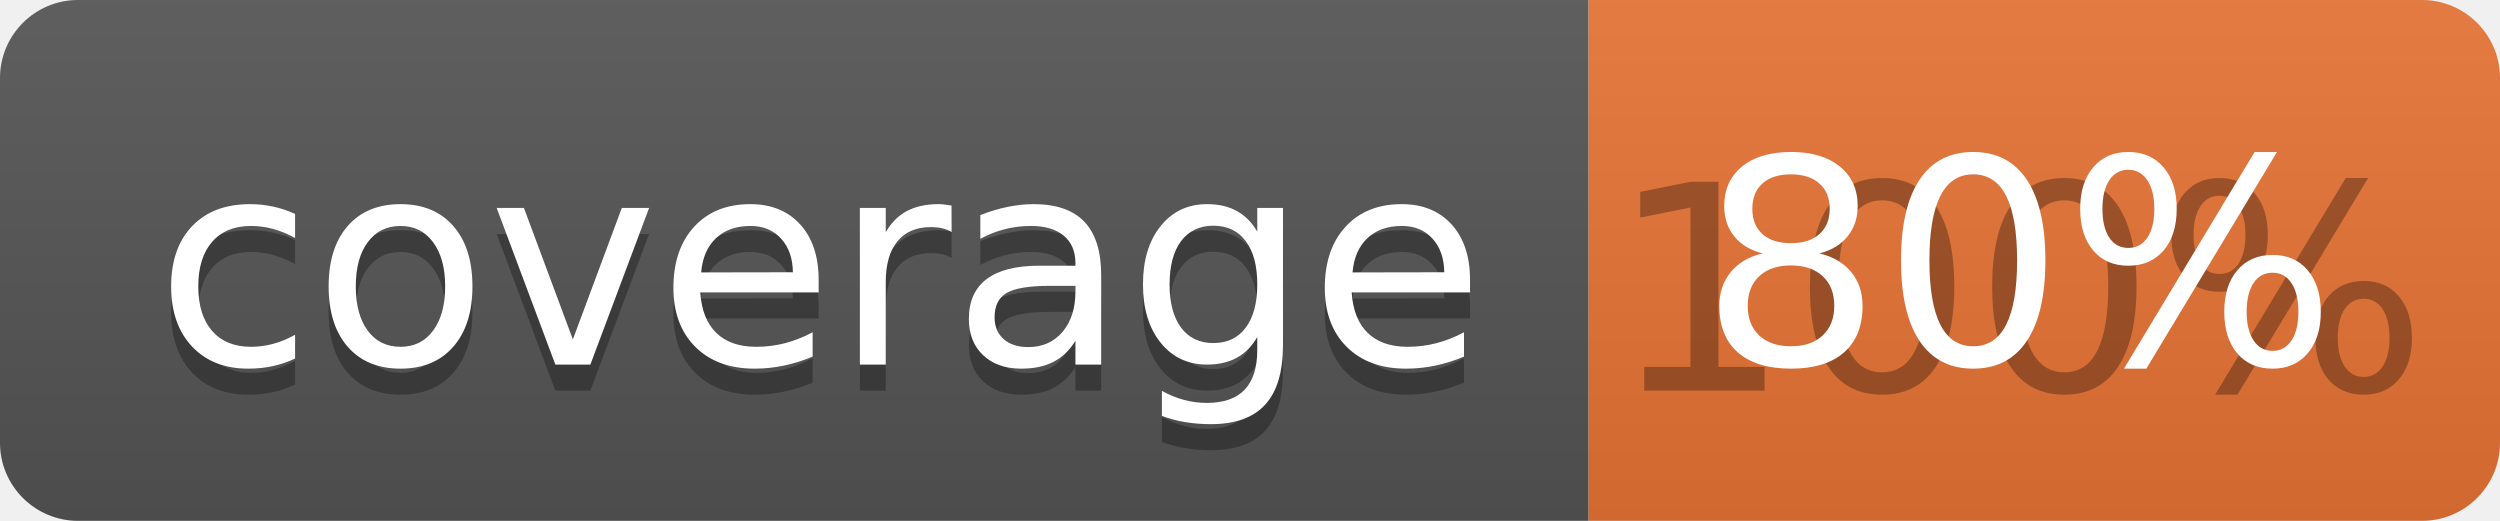
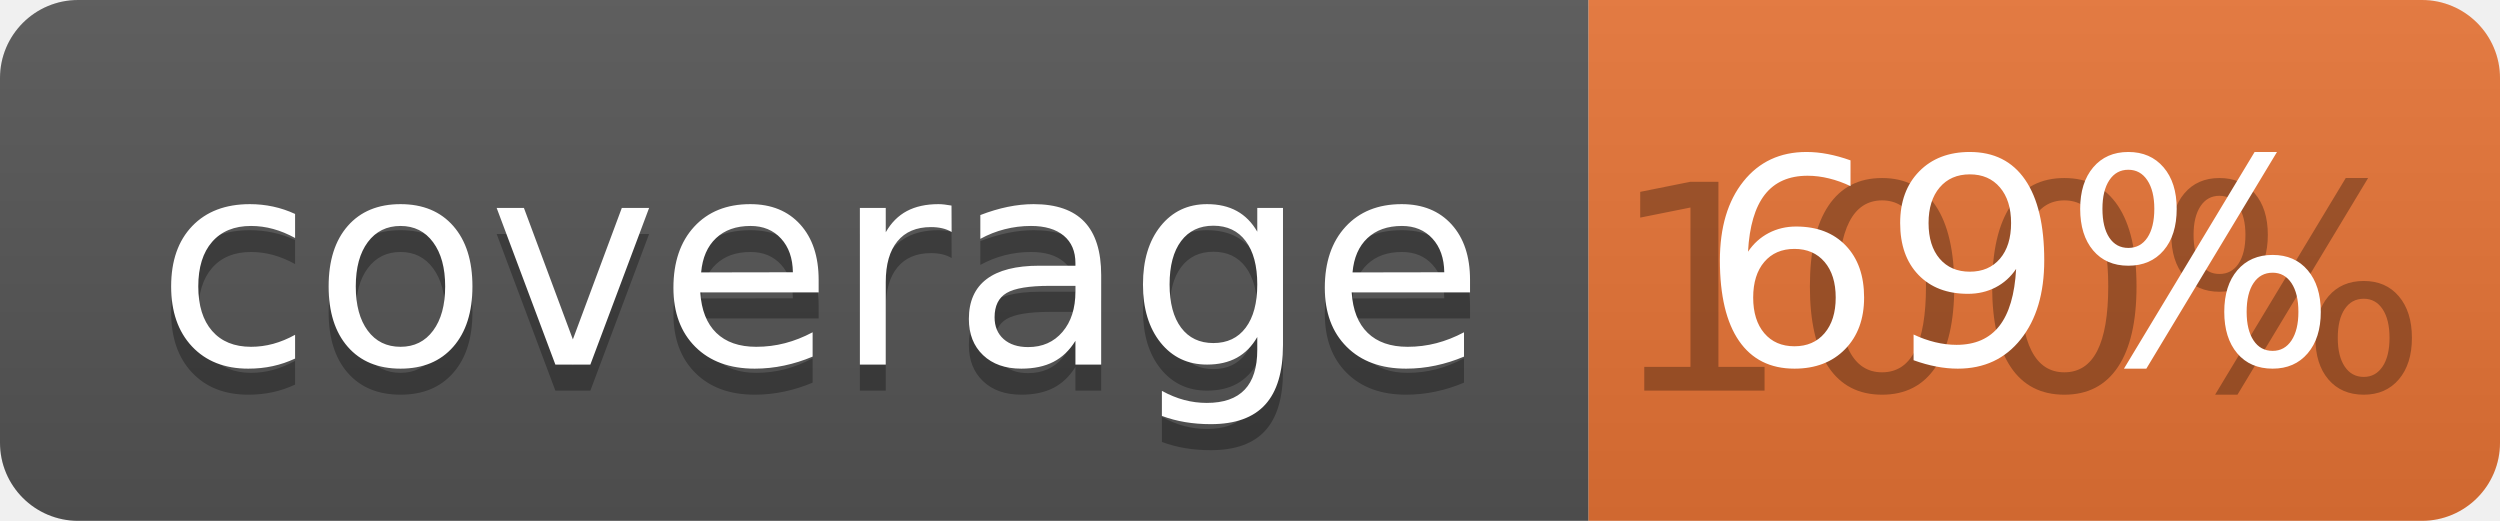
<svg xmlns="http://www.w3.org/2000/svg" width="96" height="20">
  <linearGradient id="b" x2="0" y2="100%">
    <stop offset="0" stop-color="#bbb" stop-opacity=".1" />
    <stop offset="1" stop-opacity=".1" />
  </linearGradient>
  <clipPath id="a">
    <rect width="96" height="20" rx="3" fill="#fff" />
  </clipPath>
  <g clip-path="url(#a)">
    <path fill="#555" d="M0 0h61v20H0z" />
    <path fill="#E87435" d="M61 0h35v20H61z" />
    <path fill="url(#b)" d="M0 0h96v20H0z" />
  </g>
  <g fill="#fff" text-anchor="middle" font-family="DejaVu Sans,Verdana,Geneva,sans-serif" font-size="110">
    <text x="315" y="150" fill="#010101" fill-opacity=".3" transform="scale(.1)" textLength="510">coverage</text>
    <text x="315" y="140" transform="scale(.1)" textLength="510">coverage</text>
    <text x="775" y="150" fill="#010101" fill-opacity=".3" transform="scale(.1)" textLength="250">100%</text>
-     <text x="775" y="140" transform="scale(.1)" textLength="250">80%</text>
+     <text x="775" y="140" transform="scale(.1)" textLength="250">69%</text>
  </g>
</svg>
